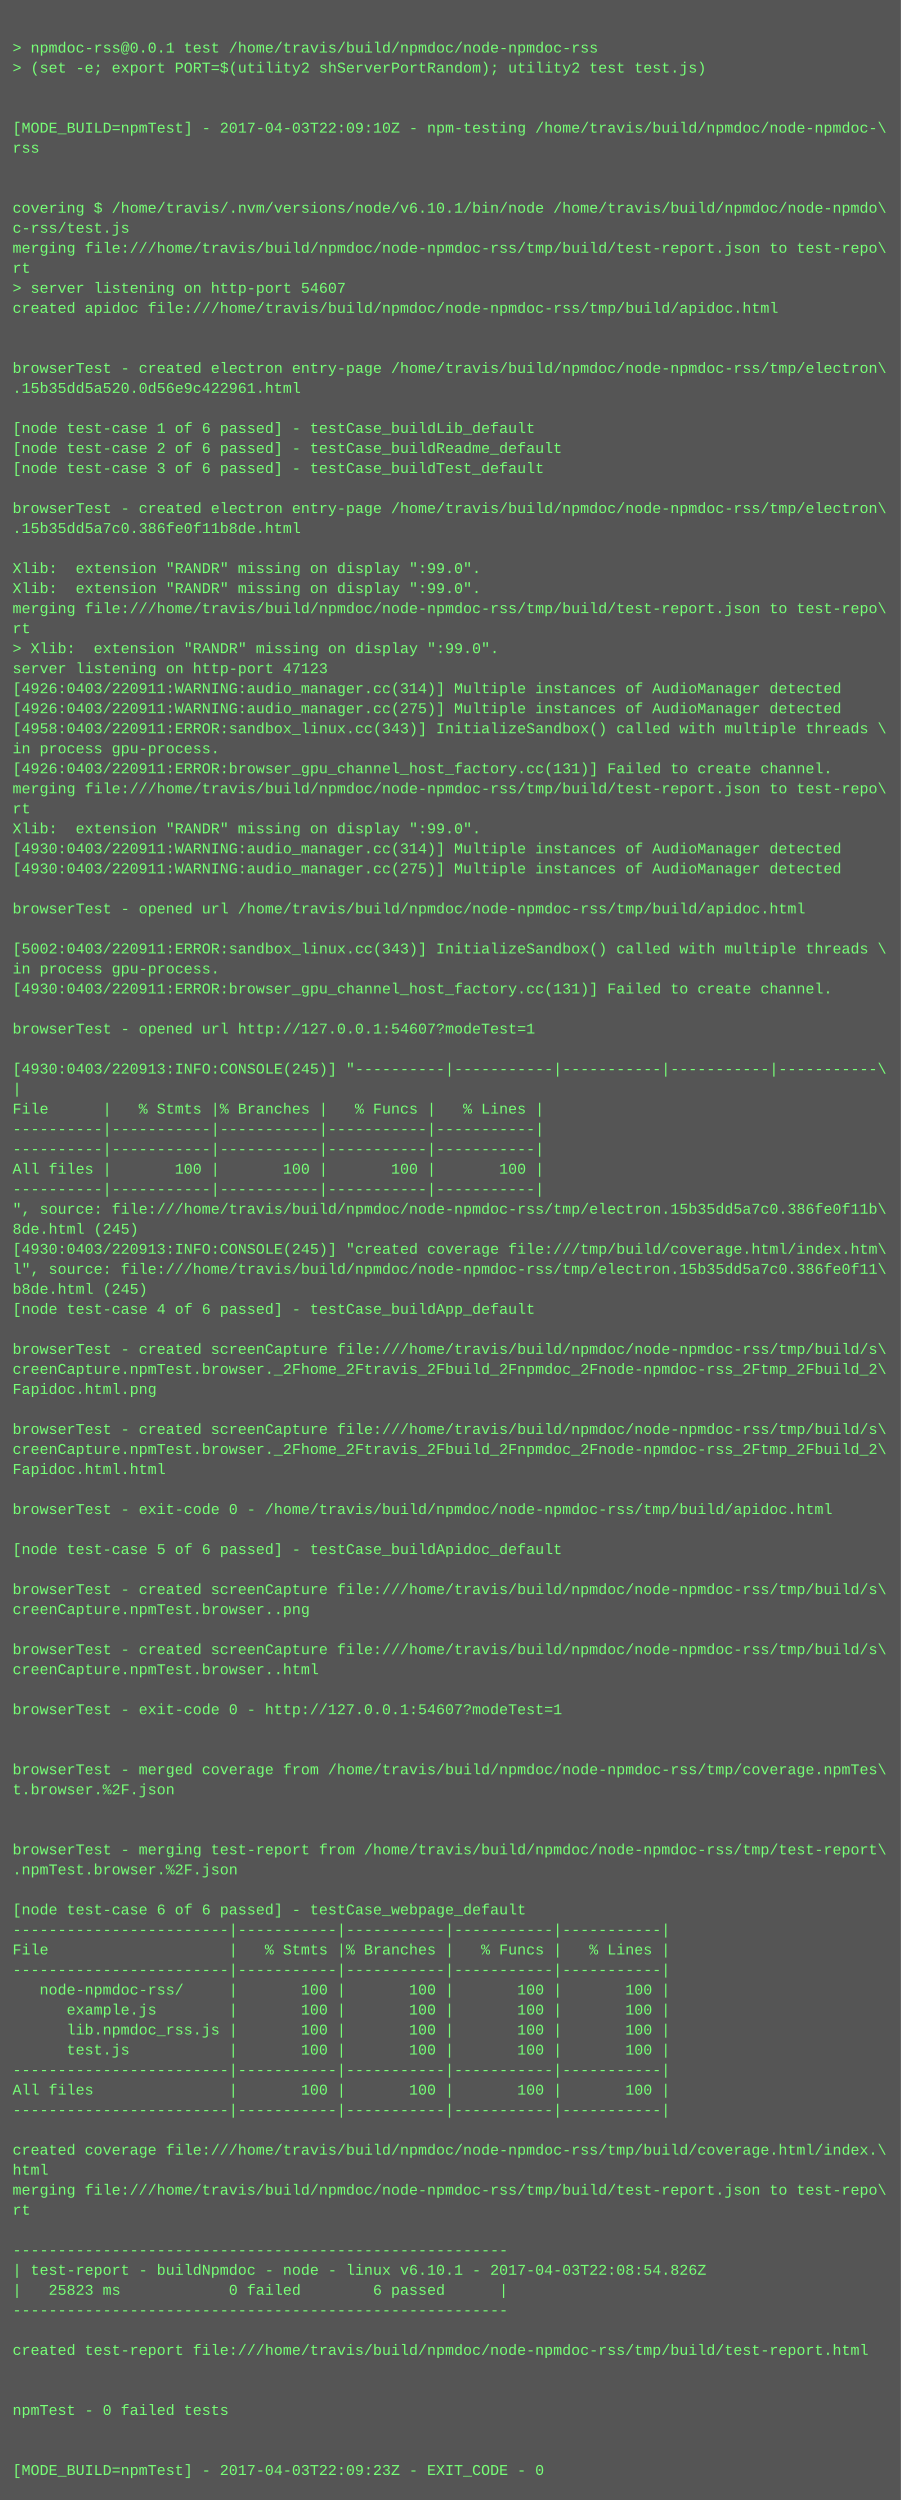
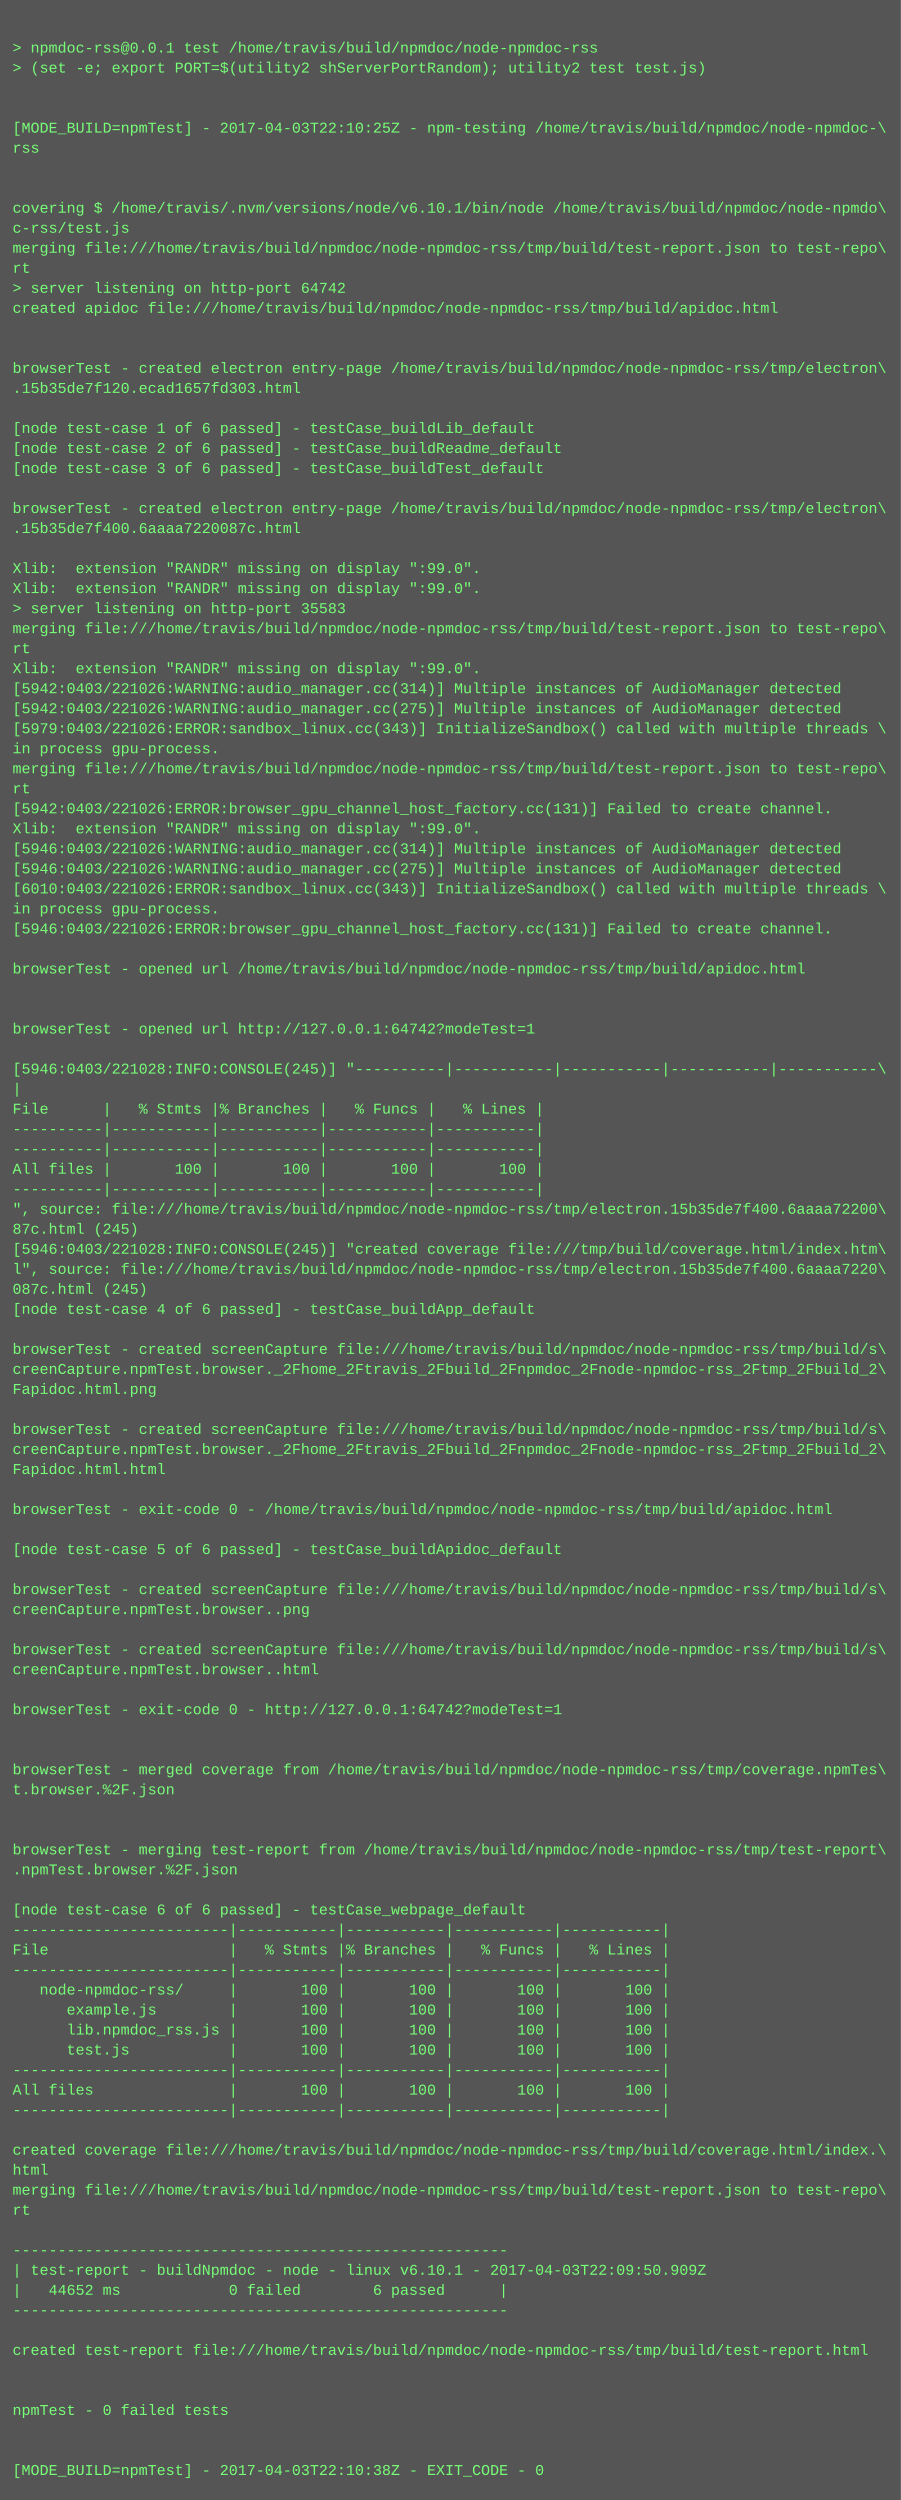
<svg xmlns="http://www.w3.org/2000/svg" height="1998" width="720">
  <rect height="1998" fill="#555" width="720" />
  <text fill="#7f7" font-family="Courier New" font-size="12" xml:space="preserve">
    <tspan x="10" y="26" />
    <tspan x="10" y="42">&gt; npmdoc-rss@0.0.1 test /home/travis/build/npmdoc/node-npmdoc-rss</tspan>
    <tspan x="10" y="58">&gt; (set -e; export PORT=$(utility2 shServerPortRandom); utility2 test test.js)</tspan>
    <tspan x="10" y="74" />
    <tspan x="10" y="90" />
-     <tspan x="10" y="106">[MODE_BUILD=npmTest] - 2017-04-03T22:09:10Z - npm-testing /home/travis/build/npmdoc/node-npmdoc-\</tspan>
+     <tspan x="10" y="106">[MODE_BUILD=npmTest] - 2017-04-03T22:10:25Z - npm-testing /home/travis/build/npmdoc/node-npmdoc-\</tspan>
    <tspan x="10" y="122">rss</tspan>
    <tspan x="10" y="138" />
    <tspan x="10" y="154" />
    <tspan x="10" y="170">covering $ /home/travis/.nvm/versions/node/v6.10.1/bin/node /home/travis/build/npmdoc/node-npmdo\</tspan>
    <tspan x="10" y="186">c-rss/test.js</tspan>
    <tspan x="10" y="202">merging file:///home/travis/build/npmdoc/node-npmdoc-rss/tmp/build/test-report.json to test-repo\</tspan>
    <tspan x="10" y="218">rt</tspan>
-     <tspan x="10" y="234">&gt; server listening on http-port 54607</tspan>
+     <tspan x="10" y="234">&gt; server listening on http-port 64742</tspan>
    <tspan x="10" y="250">created apidoc file:///home/travis/build/npmdoc/node-npmdoc-rss/tmp/build/apidoc.html</tspan>
    <tspan x="10" y="266" />
    <tspan x="10" y="282" />
    <tspan x="10" y="298">browserTest - created electron entry-page /home/travis/build/npmdoc/node-npmdoc-rss/tmp/electron\</tspan>
-     <tspan x="10" y="314">.15b35dd5a520.0d56e9c422961.html</tspan>
+     <tspan x="10" y="314">.15b35de7f120.ecad1657fd303.html</tspan>
    <tspan x="10" y="330" />
    <tspan x="10" y="346">[node test-case 1 of 6 passed] - testCase_buildLib_default</tspan>
    <tspan x="10" y="362">[node test-case 2 of 6 passed] - testCase_buildReadme_default</tspan>
    <tspan x="10" y="378">[node test-case 3 of 6 passed] - testCase_buildTest_default</tspan>
    <tspan x="10" y="394" />
    <tspan x="10" y="410">browserTest - created electron entry-page /home/travis/build/npmdoc/node-npmdoc-rss/tmp/electron\</tspan>
-     <tspan x="10" y="426">.15b35dd5a7c0.386fe0f11b8de.html</tspan>
+     <tspan x="10" y="426">.15b35de7f400.6aaaa7220087c.html</tspan>
    <tspan x="10" y="442" />
    <tspan x="10" y="458">Xlib:  extension "RANDR" missing on display ":99.0".</tspan>
    <tspan x="10" y="474">Xlib:  extension "RANDR" missing on display ":99.0".</tspan>
-     <tspan x="10" y="490">merging file:///home/travis/build/npmdoc/node-npmdoc-rss/tmp/build/test-report.json to test-repo\</tspan>
-     <tspan x="10" y="506">rt</tspan>
-     <tspan x="10" y="522">&gt; Xlib:  extension "RANDR" missing on display ":99.0".</tspan>
-     <tspan x="10" y="538">server listening on http-port 47123</tspan>
-     <tspan x="10" y="554">[4926:0403/220911:WARNING:audio_manager.cc(314)] Multiple instances of AudioManager detected</tspan>
-     <tspan x="10" y="570">[4926:0403/220911:WARNING:audio_manager.cc(275)] Multiple instances of AudioManager detected</tspan>
-     <tspan x="10" y="586">[4958:0403/220911:ERROR:sandbox_linux.cc(343)] InitializeSandbox() called with multiple threads \</tspan>
+     <tspan x="10" y="490">&gt; server listening on http-port 35583</tspan>
+     <tspan x="10" y="506">merging file:///home/travis/build/npmdoc/node-npmdoc-rss/tmp/build/test-report.json to test-repo\</tspan>
+     <tspan x="10" y="522">rt</tspan>
+     <tspan x="10" y="538">Xlib:  extension "RANDR" missing on display ":99.0".</tspan>
+     <tspan x="10" y="554">[5942:0403/221026:WARNING:audio_manager.cc(314)] Multiple instances of AudioManager detected</tspan>
+     <tspan x="10" y="570">[5942:0403/221026:WARNING:audio_manager.cc(275)] Multiple instances of AudioManager detected</tspan>
+     <tspan x="10" y="586">[5979:0403/221026:ERROR:sandbox_linux.cc(343)] InitializeSandbox() called with multiple threads \</tspan>
    <tspan x="10" y="602">in process gpu-process. </tspan>
-     <tspan x="10" y="618">[4926:0403/220911:ERROR:browser_gpu_channel_host_factory.cc(131)] Failed to create channel.</tspan>
-     <tspan x="10" y="634">merging file:///home/travis/build/npmdoc/node-npmdoc-rss/tmp/build/test-report.json to test-repo\</tspan>
-     <tspan x="10" y="650">rt</tspan>
+     <tspan x="10" y="618">merging file:///home/travis/build/npmdoc/node-npmdoc-rss/tmp/build/test-report.json to test-repo\</tspan>
+     <tspan x="10" y="634">rt</tspan>
+     <tspan x="10" y="650">[5942:0403/221026:ERROR:browser_gpu_channel_host_factory.cc(131)] Failed to create channel.</tspan>
    <tspan x="10" y="666">Xlib:  extension "RANDR" missing on display ":99.0".</tspan>
-     <tspan x="10" y="682">[4930:0403/220911:WARNING:audio_manager.cc(314)] Multiple instances of AudioManager detected</tspan>
-     <tspan x="10" y="698">[4930:0403/220911:WARNING:audio_manager.cc(275)] Multiple instances of AudioManager detected</tspan>
-     <tspan x="10" y="714" />
-     <tspan x="10" y="730">browserTest - opened url /home/travis/build/npmdoc/node-npmdoc-rss/tmp/build/apidoc.html</tspan>
-     <tspan x="10" y="746" />
-     <tspan x="10" y="762">[5002:0403/220911:ERROR:sandbox_linux.cc(343)] InitializeSandbox() called with multiple threads \</tspan>
-     <tspan x="10" y="778">in process gpu-process. </tspan>
-     <tspan x="10" y="794">[4930:0403/220911:ERROR:browser_gpu_channel_host_factory.cc(131)] Failed to create channel.</tspan>
+     <tspan x="10" y="682">[5946:0403/221026:WARNING:audio_manager.cc(314)] Multiple instances of AudioManager detected</tspan>
+     <tspan x="10" y="698">[5946:0403/221026:WARNING:audio_manager.cc(275)] Multiple instances of AudioManager detected</tspan>
+     <tspan x="10" y="714">[6010:0403/221026:ERROR:sandbox_linux.cc(343)] InitializeSandbox() called with multiple threads \</tspan>
+     <tspan x="10" y="730">in process gpu-process. </tspan>
+     <tspan x="10" y="746">[5946:0403/221026:ERROR:browser_gpu_channel_host_factory.cc(131)] Failed to create channel.</tspan>
+     <tspan x="10" y="762" />
+     <tspan x="10" y="778">browserTest - opened url /home/travis/build/npmdoc/node-npmdoc-rss/tmp/build/apidoc.html</tspan>
+     <tspan x="10" y="794" />
    <tspan x="10" y="810" />
-     <tspan x="10" y="826">browserTest - opened url http://127.0.0.1:54607?modeTest=1</tspan>
+     <tspan x="10" y="826">browserTest - opened url http://127.0.0.1:64742?modeTest=1</tspan>
    <tspan x="10" y="842" />
-     <tspan x="10" y="858">[4930:0403/220913:INFO:CONSOLE(245)] "----------|-----------|-----------|-----------|-----------\</tspan>
+     <tspan x="10" y="858">[5946:0403/221028:INFO:CONSOLE(245)] "----------|-----------|-----------|-----------|-----------\</tspan>
    <tspan x="10" y="874">|</tspan>
    <tspan x="10" y="890">File      |   % Stmts |% Branches |   % Funcs |   % Lines |</tspan>
    <tspan x="10" y="906">----------|-----------|-----------|-----------|-----------|</tspan>
    <tspan x="10" y="922">----------|-----------|-----------|-----------|-----------|</tspan>
    <tspan x="10" y="938">All files |       100 |       100 |       100 |       100 |</tspan>
    <tspan x="10" y="954">----------|-----------|-----------|-----------|-----------|</tspan>
-     <tspan x="10" y="970">", source: file:///home/travis/build/npmdoc/node-npmdoc-rss/tmp/electron.15b35dd5a7c0.386fe0f11b\</tspan>
-     <tspan x="10" y="986">8de.html (245)</tspan>
-     <tspan x="10" y="1002">[4930:0403/220913:INFO:CONSOLE(245)] "created coverage file:///tmp/build/coverage.html/index.htm\</tspan>
-     <tspan x="10" y="1018">l", source: file:///home/travis/build/npmdoc/node-npmdoc-rss/tmp/electron.15b35dd5a7c0.386fe0f11\</tspan>
-     <tspan x="10" y="1034">b8de.html (245)</tspan>
+     <tspan x="10" y="970">", source: file:///home/travis/build/npmdoc/node-npmdoc-rss/tmp/electron.15b35de7f400.6aaaa72200\</tspan>
+     <tspan x="10" y="986">87c.html (245)</tspan>
+     <tspan x="10" y="1002">[5946:0403/221028:INFO:CONSOLE(245)] "created coverage file:///tmp/build/coverage.html/index.htm\</tspan>
+     <tspan x="10" y="1018">l", source: file:///home/travis/build/npmdoc/node-npmdoc-rss/tmp/electron.15b35de7f400.6aaaa7220\</tspan>
+     <tspan x="10" y="1034">087c.html (245)</tspan>
    <tspan x="10" y="1050">[node test-case 4 of 6 passed] - testCase_buildApp_default</tspan>
    <tspan x="10" y="1066" />
    <tspan x="10" y="1082">browserTest - created screenCapture file:///home/travis/build/npmdoc/node-npmdoc-rss/tmp/build/s\</tspan>
    <tspan x="10" y="1098">creenCapture.npmTest.browser._2Fhome_2Ftravis_2Fbuild_2Fnpmdoc_2Fnode-npmdoc-rss_2Ftmp_2Fbuild_2\</tspan>
    <tspan x="10" y="1114">Fapidoc.html.png</tspan>
    <tspan x="10" y="1130" />
    <tspan x="10" y="1146">browserTest - created screenCapture file:///home/travis/build/npmdoc/node-npmdoc-rss/tmp/build/s\</tspan>
    <tspan x="10" y="1162">creenCapture.npmTest.browser._2Fhome_2Ftravis_2Fbuild_2Fnpmdoc_2Fnode-npmdoc-rss_2Ftmp_2Fbuild_2\</tspan>
    <tspan x="10" y="1178">Fapidoc.html.html</tspan>
    <tspan x="10" y="1194" />
    <tspan x="10" y="1210">browserTest - exit-code 0 - /home/travis/build/npmdoc/node-npmdoc-rss/tmp/build/apidoc.html</tspan>
    <tspan x="10" y="1226" />
    <tspan x="10" y="1242">[node test-case 5 of 6 passed] - testCase_buildApidoc_default</tspan>
    <tspan x="10" y="1258" />
    <tspan x="10" y="1274">browserTest - created screenCapture file:///home/travis/build/npmdoc/node-npmdoc-rss/tmp/build/s\</tspan>
    <tspan x="10" y="1290">creenCapture.npmTest.browser..png</tspan>
    <tspan x="10" y="1306" />
    <tspan x="10" y="1322">browserTest - created screenCapture file:///home/travis/build/npmdoc/node-npmdoc-rss/tmp/build/s\</tspan>
    <tspan x="10" y="1338">creenCapture.npmTest.browser..html</tspan>
    <tspan x="10" y="1354" />
-     <tspan x="10" y="1370">browserTest - exit-code 0 - http://127.0.0.1:54607?modeTest=1</tspan>
+     <tspan x="10" y="1370">browserTest - exit-code 0 - http://127.0.0.1:64742?modeTest=1</tspan>
    <tspan x="10" y="1386" />
    <tspan x="10" y="1402" />
    <tspan x="10" y="1418">browserTest - merged coverage from /home/travis/build/npmdoc/node-npmdoc-rss/tmp/coverage.npmTes\</tspan>
    <tspan x="10" y="1434">t.browser.%2F.json</tspan>
    <tspan x="10" y="1450" />
    <tspan x="10" y="1466" />
    <tspan x="10" y="1482">browserTest - merging test-report from /home/travis/build/npmdoc/node-npmdoc-rss/tmp/test-report\</tspan>
    <tspan x="10" y="1498">.npmTest.browser.%2F.json</tspan>
    <tspan x="10" y="1514" />
    <tspan x="10" y="1530">[node test-case 6 of 6 passed] - testCase_webpage_default</tspan>
    <tspan x="10" y="1546">------------------------|-----------|-----------|-----------|-----------|</tspan>
    <tspan x="10" y="1562">File                    |   % Stmts |% Branches |   % Funcs |   % Lines |</tspan>
    <tspan x="10" y="1578">------------------------|-----------|-----------|-----------|-----------|</tspan>
    <tspan x="10" y="1594">   node-npmdoc-rss/     |       100 |       100 |       100 |       100 |</tspan>
    <tspan x="10" y="1610">      example.js        |       100 |       100 |       100 |       100 |</tspan>
    <tspan x="10" y="1626">      lib.npmdoc_rss.js |       100 |       100 |       100 |       100 |</tspan>
    <tspan x="10" y="1642">      test.js           |       100 |       100 |       100 |       100 |</tspan>
    <tspan x="10" y="1658">------------------------|-----------|-----------|-----------|-----------|</tspan>
    <tspan x="10" y="1674">All files               |       100 |       100 |       100 |       100 |</tspan>
    <tspan x="10" y="1690">------------------------|-----------|-----------|-----------|-----------|</tspan>
    <tspan x="10" y="1706" />
    <tspan x="10" y="1722">created coverage file:///home/travis/build/npmdoc/node-npmdoc-rss/tmp/build/coverage.html/index.\</tspan>
    <tspan x="10" y="1738">html</tspan>
    <tspan x="10" y="1754">merging file:///home/travis/build/npmdoc/node-npmdoc-rss/tmp/build/test-report.json to test-repo\</tspan>
    <tspan x="10" y="1770">rt</tspan>
    <tspan x="10" y="1786" />
    <tspan x="10" y="1802">-------------------------------------------------------</tspan>
-     <tspan x="10" y="1818">| test-report - buildNpmdoc - node - linux v6.10.1 - 2017-04-03T22:08:54.826Z</tspan>
-     <tspan x="10" y="1834">|   25823 ms            0 failed        6 passed      |</tspan>
+     <tspan x="10" y="1818">| test-report - buildNpmdoc - node - linux v6.10.1 - 2017-04-03T22:09:50.909Z</tspan>
+     <tspan x="10" y="1834">|   44652 ms            0 failed        6 passed      |</tspan>
    <tspan x="10" y="1850">-------------------------------------------------------</tspan>
    <tspan x="10" y="1866" />
    <tspan x="10" y="1882">created test-report file:///home/travis/build/npmdoc/node-npmdoc-rss/tmp/build/test-report.html</tspan>
    <tspan x="10" y="1898" />
    <tspan x="10" y="1914" />
    <tspan x="10" y="1930">npmTest - 0 failed tests</tspan>
    <tspan x="10" y="1946" />
    <tspan x="10" y="1962" />
-     <tspan x="10" y="1978">[MODE_BUILD=npmTest] - 2017-04-03T22:09:23Z - EXIT_CODE - 0</tspan>
+     <tspan x="10" y="1978">[MODE_BUILD=npmTest] - 2017-04-03T22:10:38Z - EXIT_CODE - 0</tspan>
  </text>
</svg>
